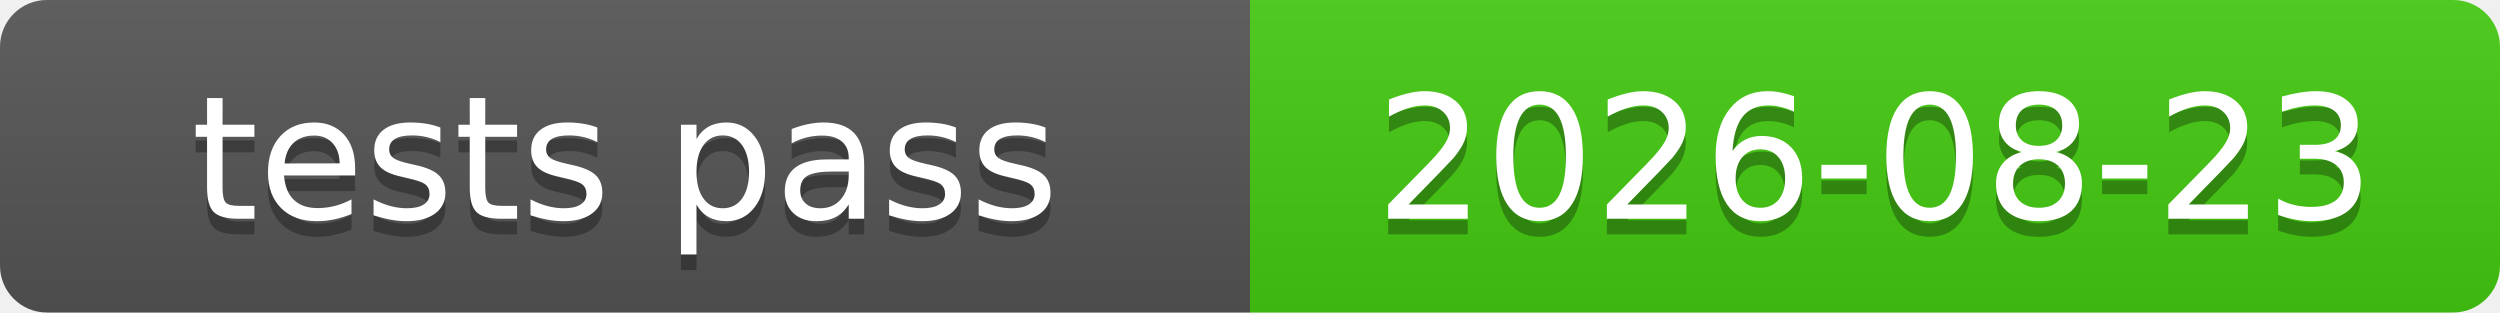
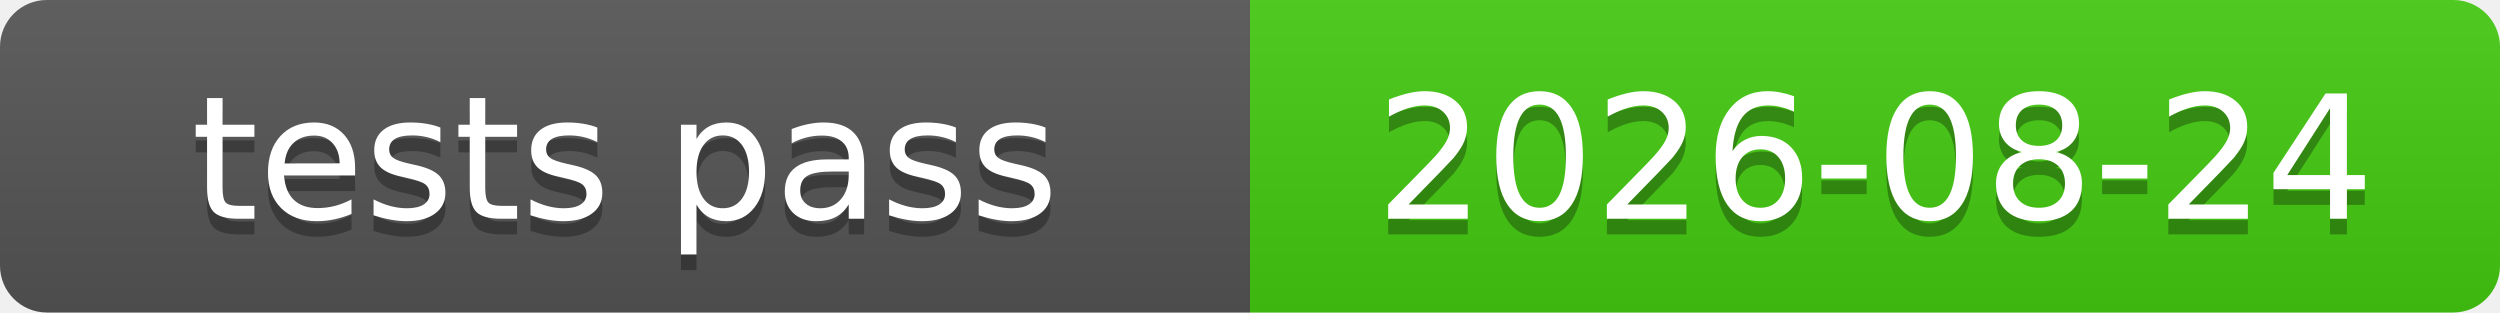
<svg xmlns="http://www.w3.org/2000/svg" xmlns:xlink="http://www.w3.org/1999/xlink" width="160" height="20" role="img">
-   <a target="_blank" xlink:href="https://github.com/symbolic-labs-pub/freedom-that-lasts/commit/ba361c418b26bfa00c724ea82db7a4449e0b7ae7">
+   <a target="_blank" xlink:href="https://github.com/symbolic-labs-pub/freedom-that-lasts/commit/ed7ada7fdd32bd9d6b5b1226321a6a16a8a64779">
    <linearGradient id="s" x2="0" y2="100%">
      <stop offset="0" stop-color="#bbb" stop-opacity=".1" />
      <stop offset="1" stop-opacity=".1" />
    </linearGradient>
    <clipPath id="r">
      <rect width="160" height="20" rx="3" fill="#fff" />
    </clipPath>
    <g clip-path="url(#r)">
      <rect width="80" height="20" fill="#555" />
      <rect x="80" width="80" height="20" fill="#4c1" />
      <rect width="160" height="20" fill="url(#s)" />
    </g>
    <g fill="#fff" text-anchor="middle" font-family="Verdana,Geneva,DejaVu Sans,sans-serif" text-rendering="geometricPrecision" font-size="110">
      <text aria-hidden="true" x="400.0" y="150" fill="#010101" fill-opacity=".3" transform="scale(.1)" textLength="700">tests pass</text>
      <text x="400.0" y="140" transform="scale(.1)" fill="#fff" textLength="700">tests pass</text>
-       <text aria-hidden="true" x="1200.0" y="150" fill="#010101" fill-opacity=".3" transform="scale(.1)" textLength="700">2026-08-23</text>
-       <text x="1200.0" y="140" transform="scale(.1)" fill="#fff" textLength="700">2026-08-23</text>
+       <text aria-hidden="true" x="1200.0" y="150" fill="#010101" fill-opacity=".3" transform="scale(.1)" textLength="700">2026-08-24</text>
+       <text x="1200.0" y="140" transform="scale(.1)" fill="#fff" textLength="700">2026-08-24</text>
    </g>
  </a>
</svg>
